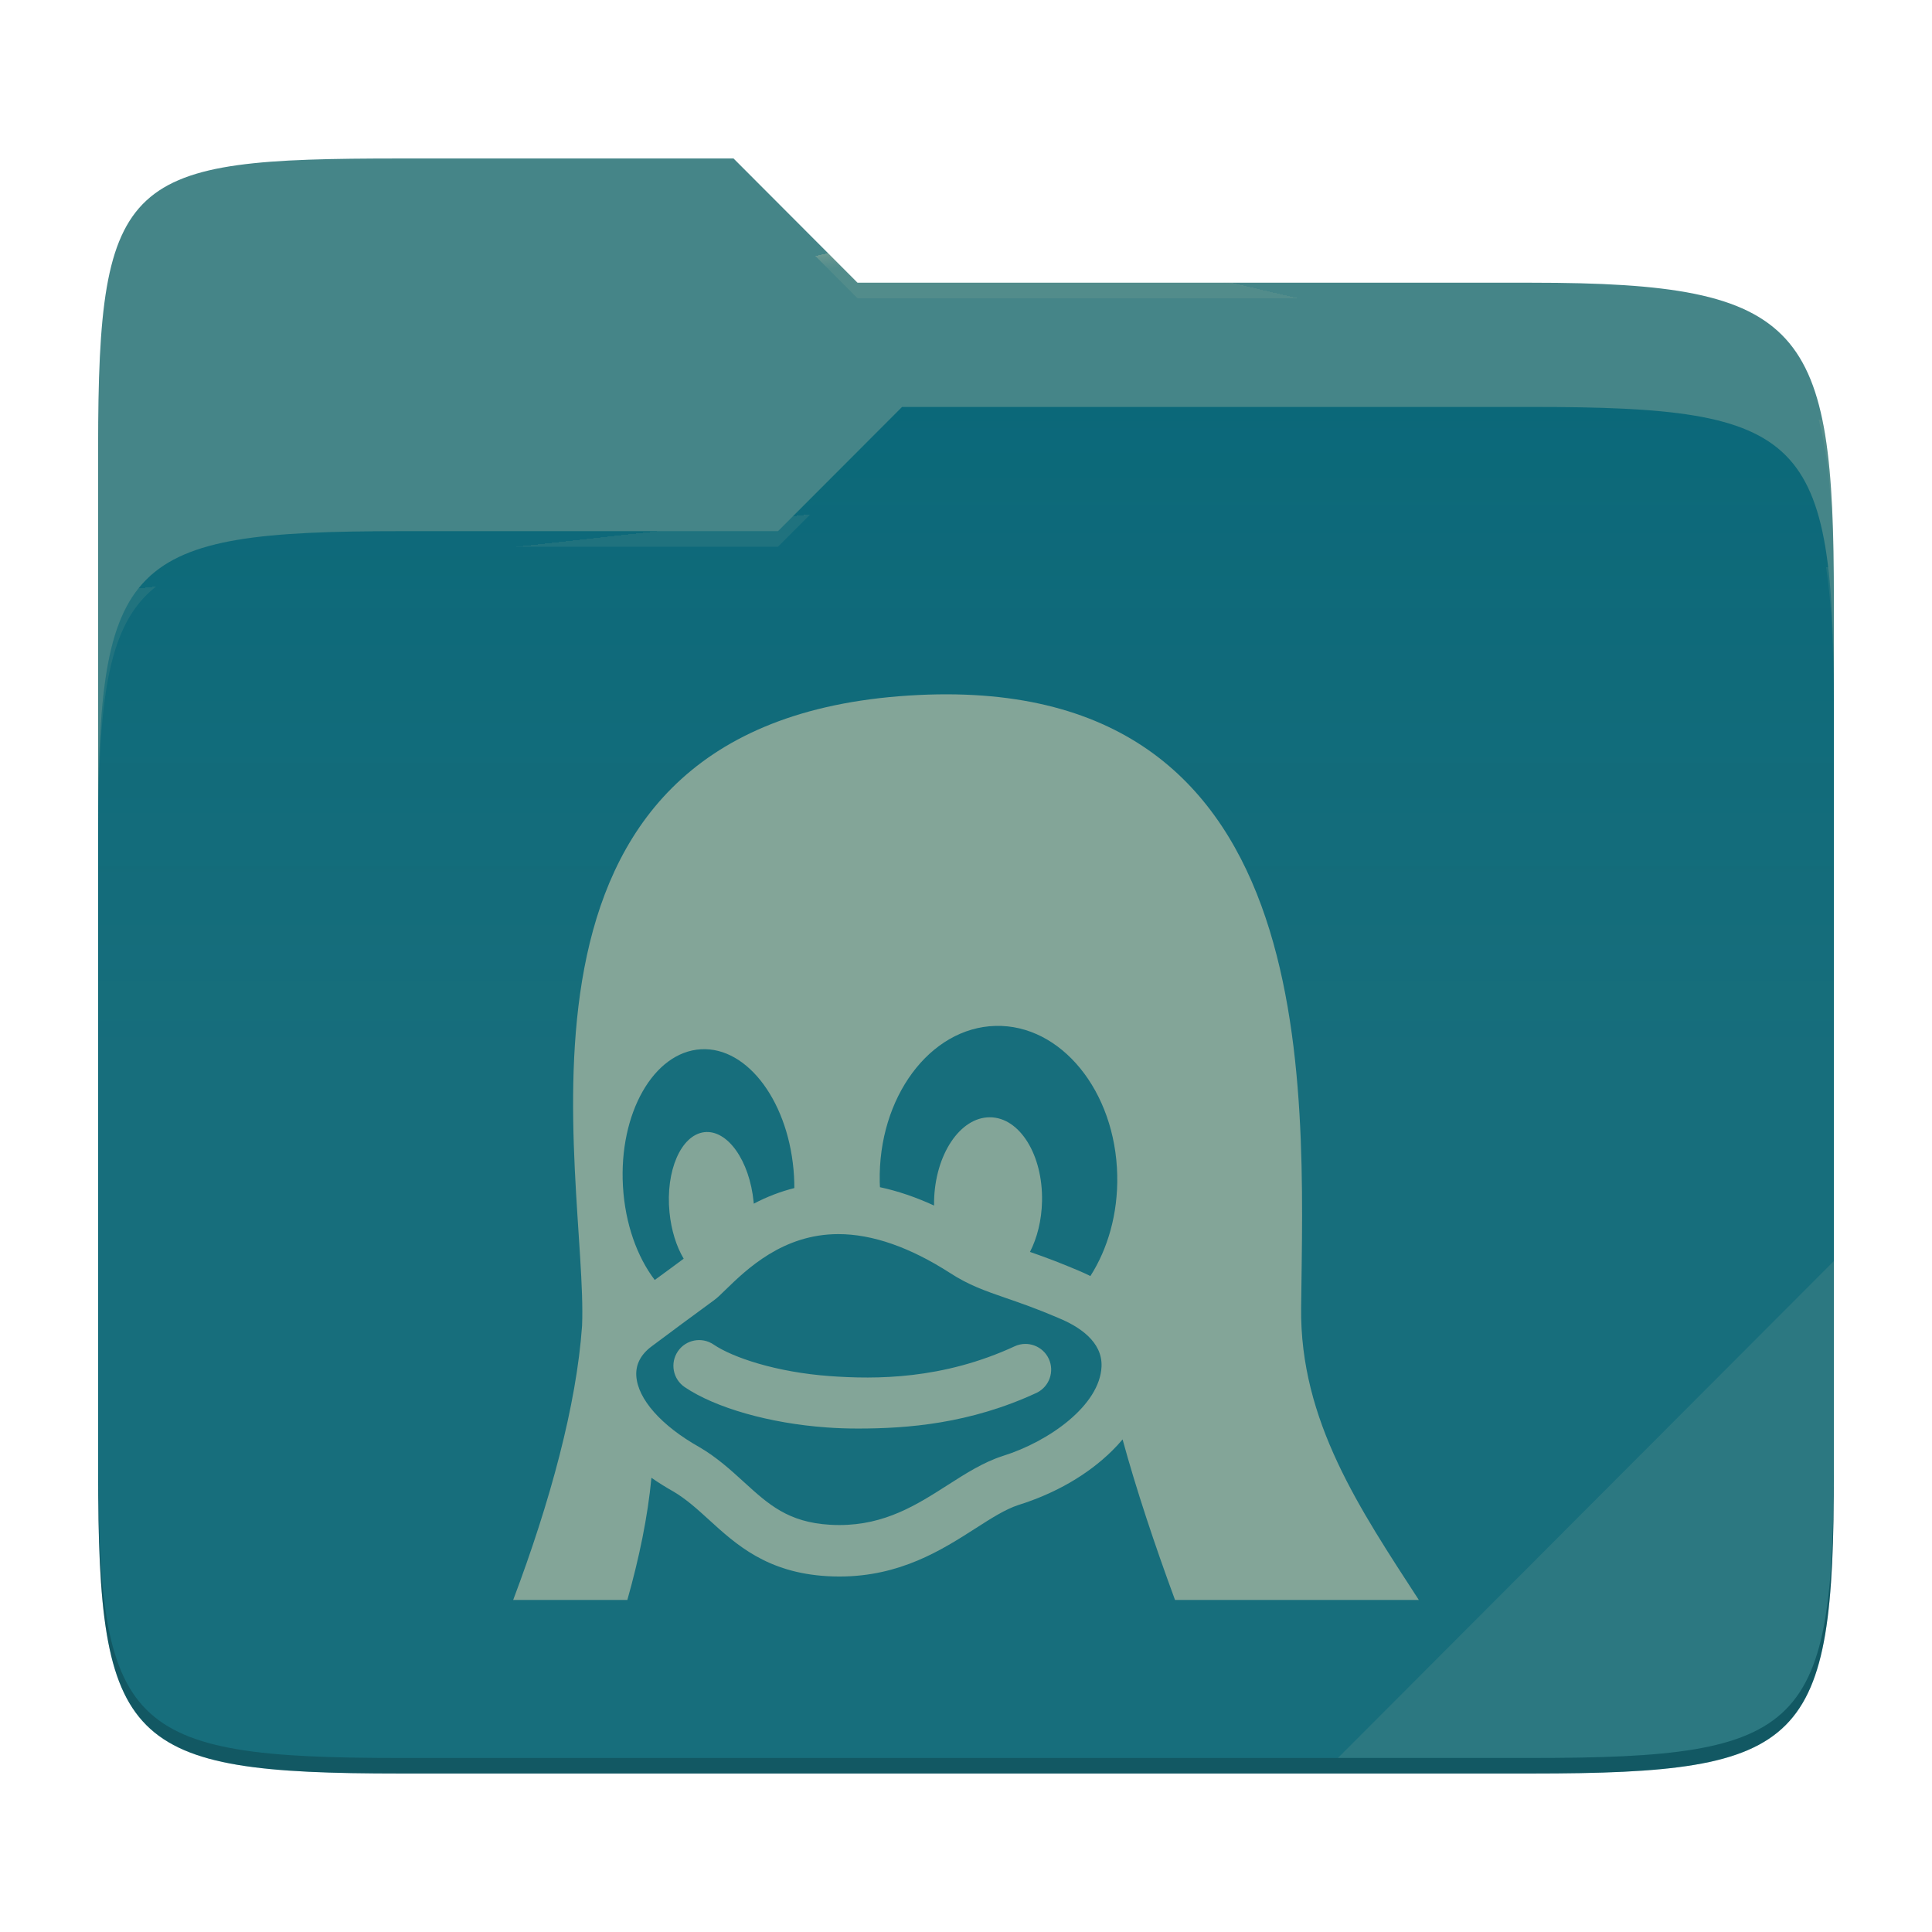
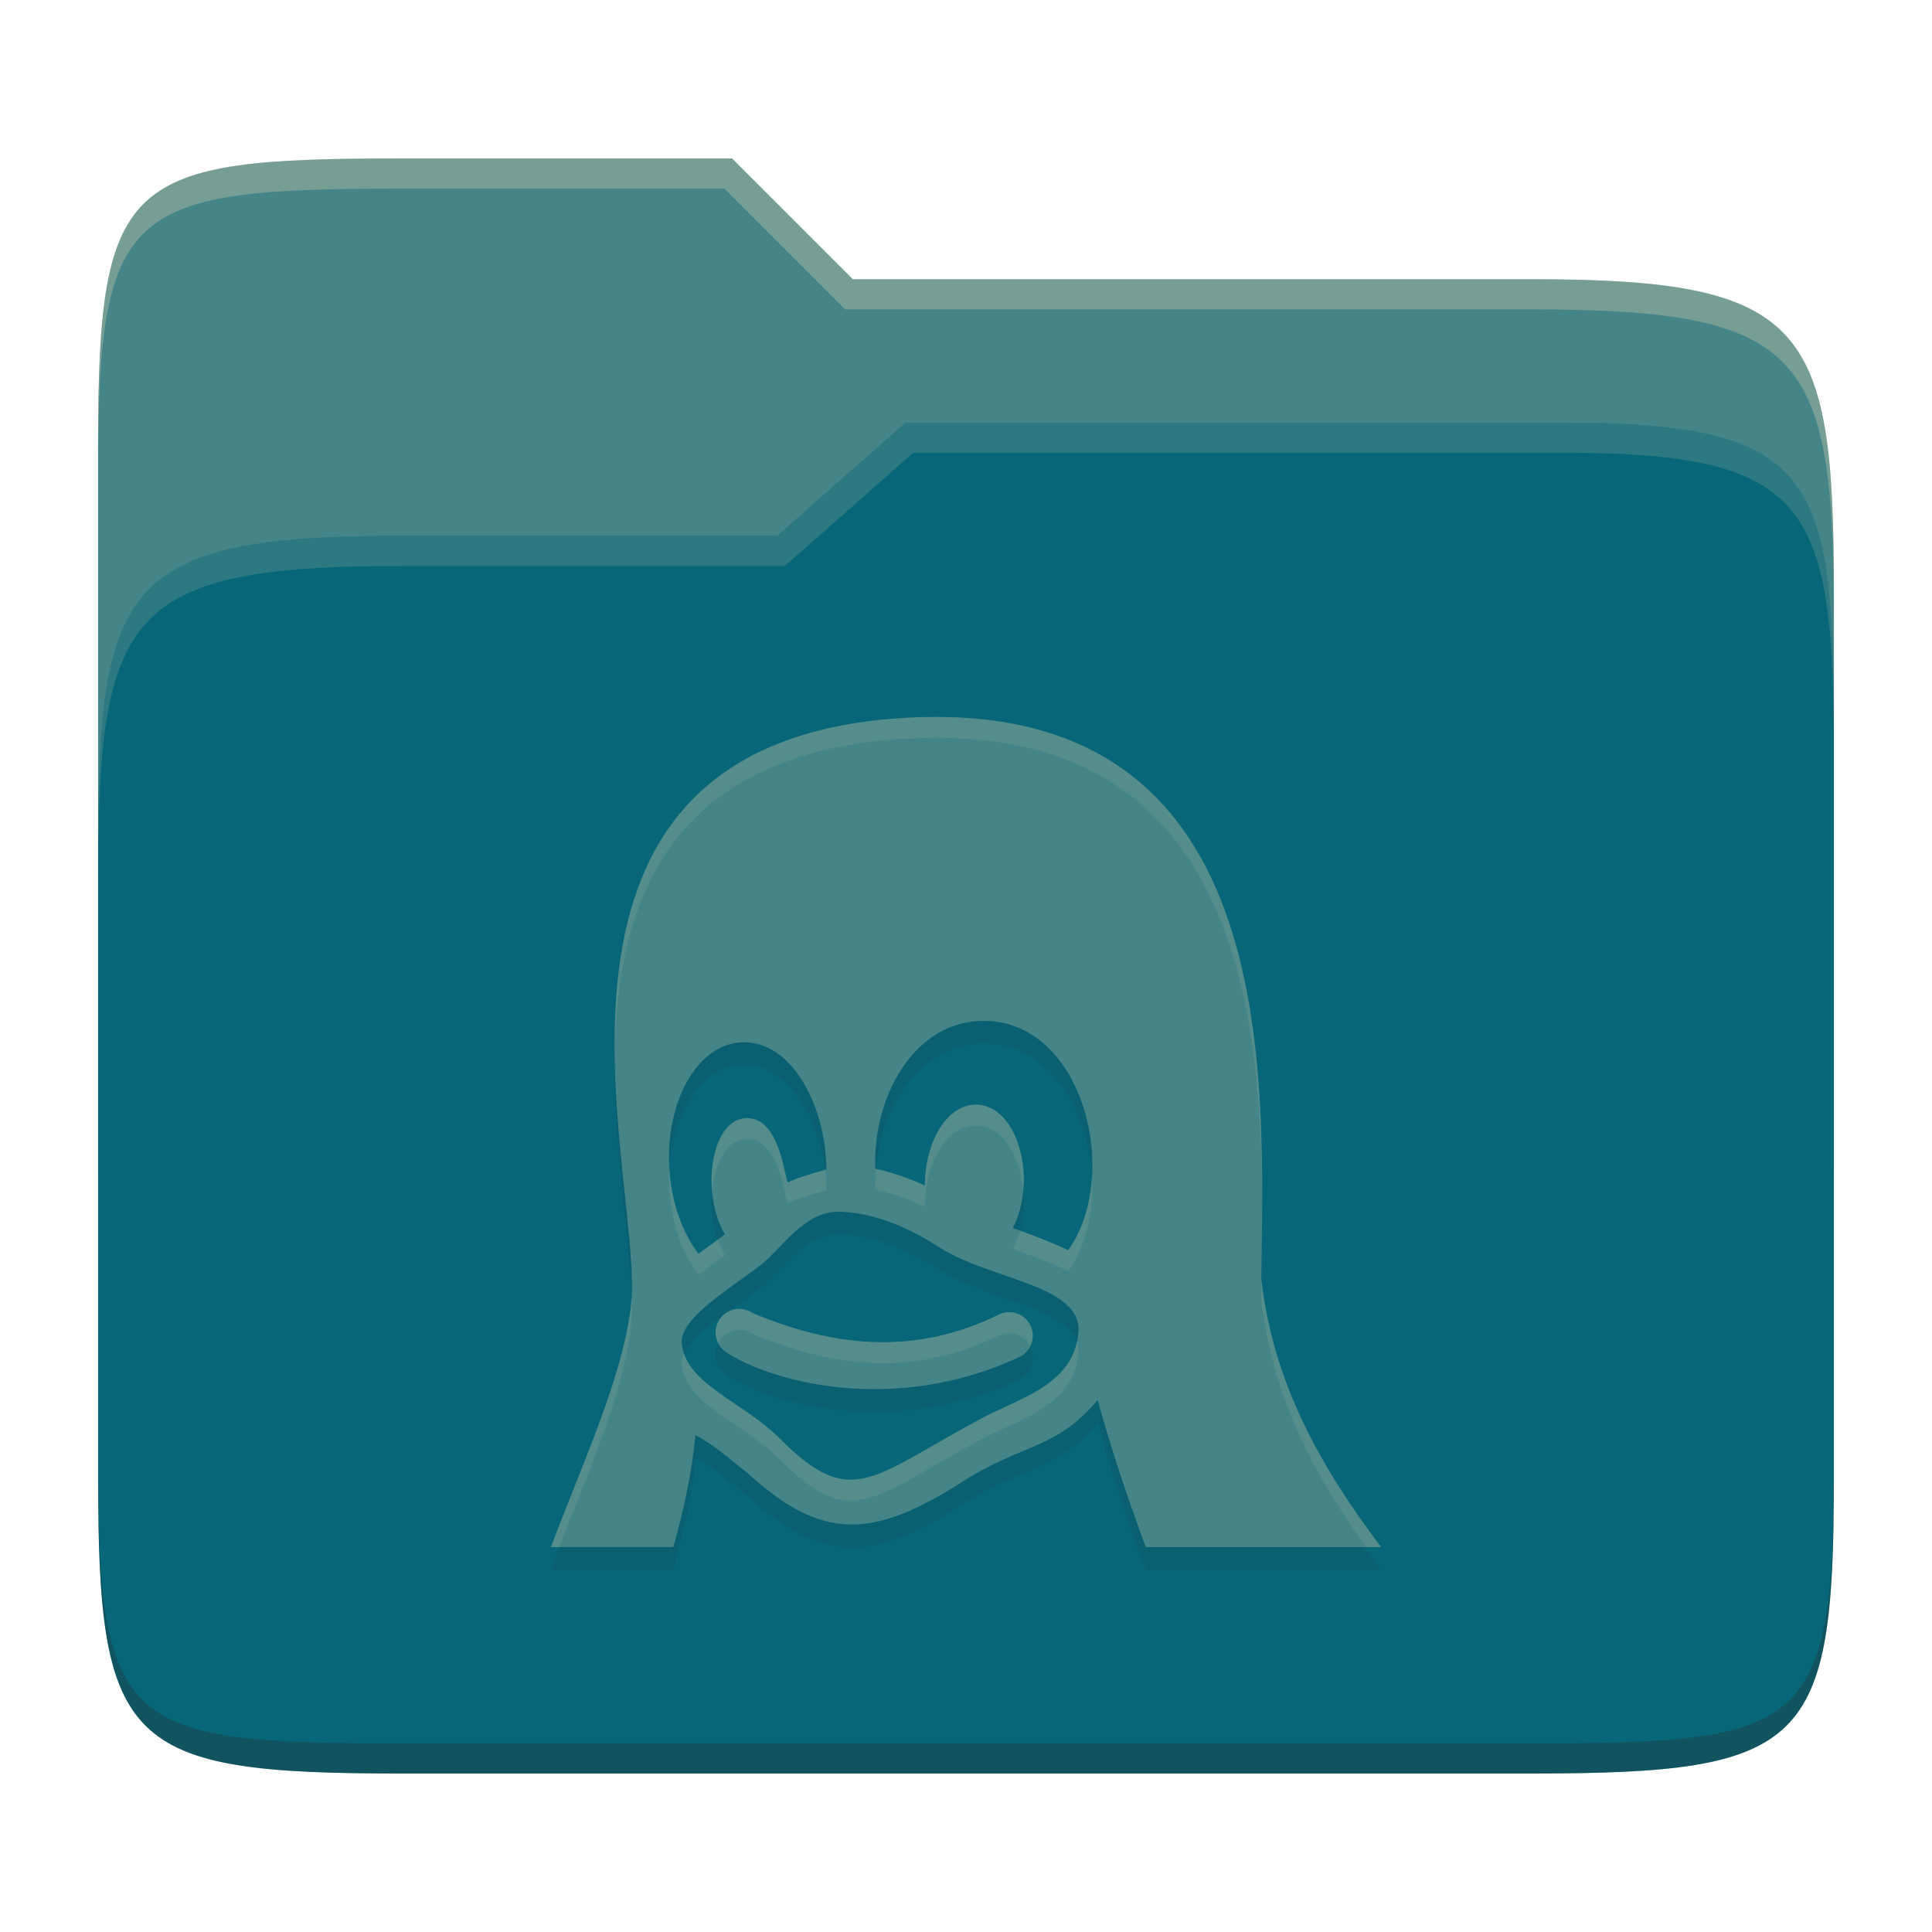
- <svg xmlns="http://www.w3.org/2000/svg" style="isolation:isolate" width="256" height="256">
-   <path fill="#458588" d="M53.039 21C16.724 21 13 23.055 13 59.371v52.167h230V79.563c0-36.316-3.724-42.102-40.039-42.102h-89.336L97.198 21H53.039z" />
-   <path fill="#076678" d="M53.039 70.384C16.722 70.384 13 74.114 13 110.429v84.524C13 231.269 16.722 235 53.039 235h149.922c36.317 0 40.039-3.731 40.039-40.047V93.969c0-36.316-3.722-40.047-40.039-40.047H119.53l-16.438 16.462H53.039z" />
-   <linearGradient id="a" x2="0" y1=".5" y2="-.5" gradientTransform="matrix(230 0 0 181.078 13 53.922)" gradientUnits="userSpaceOnUse">
-     <stop offset="0%" stop-color="#ebdbb2" stop-opacity=".07" />
-     <stop offset="67.282%" stop-color="#ebdbb2" stop-opacity="0" />
-   </linearGradient>
-   <path fill="url(#a)" d="M53.039 70.384C16.722 70.384 13 74.114 13 110.429v84.524C13 231.269 16.722 235 53.039 235h149.922c36.317 0 40.039-3.731 40.039-40.047V93.969c0-36.316-3.722-40.047-40.039-40.047H119.53l-16.438 16.462H53.039z" />
-   <g opacity=".4">
-     <radialGradient id="b" cx=".5" cy=".5" r=".272" fx=".5" fy=".136" gradientTransform="matrix(230 0 0 60.62 13 21)" gradientUnits="userSpaceOnUse">
-       <stop offset="0%" stop-color="#ebdbb2" />
-       <stop offset="100%" stop-color="#ebdbb2" stop-opacity=".204" />
-     </radialGradient>
-     <path fill="url(#b)" d="M53.039 21C16.724 21 13 23.055 13 59.371v2.059c0-36.316 3.724-38.373 40.039-38.373h44.159l16.427 16.461h89.336c36.315 0 40.039 5.786 40.039 42.102v-2.057c0-36.316-3.724-42.102-40.039-42.102h-89.336L97.198 21H53.039z" />
-   </g>
-   <g opacity=".4">
-     <radialGradient id="c" cx=".5" cy=".5" r=".272" fx=".482" fy=".211" gradientTransform="matrix(230 0 0 58.565 13 53.922)" gradientUnits="userSpaceOnUse">
-       <stop offset="0%" stop-color="#ebdbb2" />
-       <stop offset="100%" stop-color="#ebdbb2" stop-opacity=".204" />
-     </radialGradient>
-     <path fill="url(#c)" d="M119.53 53.922l-16.438 16.462H53.039C16.724 70.384 13 74.112 13 110.427v2.06c0-36.316 3.724-40.046 40.039-40.046h50.053l16.438-16.46h83.431c36.315 0 40.039 3.727 40.039 40.043v-2.057c0-36.316-3.724-40.045-40.039-40.045H119.53z" />
-   </g>
-   <path fill="#ebdbb2" opacity=".1" d="M243 167.096l-65.715 65.845h25.676c36.315 0 40.039-3.727 40.039-40.043v-25.802z" />
-   <path opacity=".2" d="M13 192.898v2.057C13 231.271 16.724 235 53.039 235h149.922c36.315 0 40.039-3.729 40.039-40.045v-2.057c0 36.316-3.724 40.043-40.039 40.043H53.039c-36.315 0-40.039-3.727-40.039-40.043z" />
-   <g fill="#83a598">
-     <path d="M134.522 178.358c-9.606 4.464-18.534 4.416-24.534 3.984-7.152-.516-12.912-2.472-15.438-4.188a3.408 3.408 0 0 0-4.734.912 3.408 3.408 0 0 0 .912 4.734c4.068 2.754 11.256 4.8 18.768 5.34 1.272.096 2.67.15 4.176.15 6.54 0 14.844-.624 23.724-4.752a3.409 3.409 0 0 0-2.874-6.18zm37.884-5.052c.324-29.616 3.372-85.571-53.316-81.047-55.968 4.506-41.13 63.629-41.964 83.429-.738 10.476-4.212 23.28-9.126 36.312h15.126c1.56-5.52 2.7-10.986 3.192-16.188.912.636 1.89 1.248 2.934 1.836 1.692 1.002 3.15 2.328 4.692 3.732 3.6 3.282 7.686 7.008 15.666 7.47.534.03 1.074.048 1.602.048 8.076 0 13.596-3.534 18.036-6.372 2.124-1.362 3.96-2.538 5.688-3.102 4.914-1.536 9.204-4.02 12.408-7.176a22.02 22.02 0 0 0 1.404-1.518c1.788 6.546 4.236 13.92 6.948 21.27H188c-7.764-11.976-15.762-23.718-15.594-38.694zm-89.862-16.11v-.006c-.558-9.666 4.068-17.79 10.326-18.156 6.258-.366 11.784 7.176 12.342 16.836v.006c.03.522.042 1.038.042 1.548a24.083 24.083 0 0 0-5.376 2.07l-.018-.216v-.006c-.534-5.484-3.462-9.624-6.546-9.252-3.078.378-5.142 5.13-4.602 10.614.234 2.394.918 4.53 1.878 6.15-.24.186-.912.678-1.686 1.248-.582.426-1.296.942-2.148 1.572-2.328-3.06-3.924-7.452-4.212-12.408zm63.414 23.886c-.222 5.106-6.906 9.912-13.074 11.838l-.036.012c-2.568.834-4.854 2.298-7.278 3.846-4.068 2.604-8.28 5.298-14.358 5.298-.402 0-.81-.012-1.212-.036-5.568-.324-8.172-2.694-11.466-5.7-1.74-1.584-3.54-3.228-5.856-4.584l-.054-.03c-5.004-2.826-8.112-6.336-8.31-9.402-.096-1.518.582-2.838 2.016-3.912 3.12-2.34 5.214-3.87 6.594-4.884 1.536-1.122 2.004-1.458 2.346-1.788.246-.228.51-.486.798-.768 2.862-2.784 7.656-7.446 15.018-7.446 4.5 0 9.48 1.734 14.784 5.142 2.496 1.626 4.674 2.376 7.428 3.33 1.89.654 4.038 1.392 6.912 2.622l.048.024c2.676 1.098 5.844 3.108 5.7 6.432v.006zm-1.476-12a26.724 26.724 0 0 0-1.614-.738 97.906 97.906 0 0 0-6.39-2.46c.954-1.86 1.542-4.182 1.596-6.708.132-6.138-2.964-11.124-6.912-11.13-3.954-.012-7.26 4.956-7.392 11.094-.006.204-.006.402 0 .6-2.436-1.116-4.83-1.932-7.17-2.43-.012-.234-.024-.462-.03-.696v-.006c-.228-11.178 6.636-20.436 15.324-20.67 8.688-.234 15.918 8.634 16.146 19.818v.006c.102 5.058-1.248 9.708-3.558 13.32z" />
-   </g>
+ <svg xmlns="http://www.w3.org/2000/svg" width="256" height="256" version="1.1">
+   <path d="m53.047 21c-36.322 0-40.047 2.481-40.047 37.772v96.653h230v-77.055c0-35.291-3.678-41.37-40-41.37h-90l-16-16z" fill="#458588" />
+   <path d="m53 71c-36.338 0-39.996 6.144-39.996 41.397v83.653c0 35.313 3.686 38.951 40.002 38.951h149.99c36.316 0 40-3.639 40-38.951v-99.621c0-33.574-2.687-40.428-36-40.428h-87l-17 15z" fill="#076678" />
+   <path d="m243 193.99c0 35.291-3.653 37.006-39.974 37.006h-150.02c-36.319 0-40.005-1.715-40.005-37v2c0 35.641 4 39 40.005 39h150.02c36.399 0 39.974-3.727 39.974-38.998z" fill="#282828" opacity=".3" />
+   <path d="m120 56-17 15h-50c-36.156 0-39.996 5.917-39.996 41.433v4.141c0-35.295 3.684-41.574 39.996-41.574h51l17-15 86.001-0.011c33.136-0.004 35.999 7.05 35.999 40.591v-4.141c0-33.541-2.649-40.44-36-40.44z" fill="#83a598" opacity=".3" />
+   <path d="m97 21-43.953 1e-6c-36.322 0-40.052 2.451-40.052 37.744v3.91c0-35.291 3.682-37.655 40.005-37.655h43l16 16h91c36.322 0 40 5.989 40 41.281v-3.907c0-35.291-3.678-41.373-40-41.373h-90z" fill="#ebdbb2" opacity=".3" />
+   <path d="m99.695 176.97c-1.43-0.967-3.371-0.589-4.338 0.841-0.967 1.43-0.597 3.371 0.833 4.338 5.53 3.737 21.902 8.562 38.851 0.676 1.564-0.731 2.248-2.585 1.517-4.149-0.731-1.572-2.585-2.248-4.149-1.517-10.982 5.411-21.654 4.459-32.713-0.189zm67.438-4.44c0.299-27.15 3.096-78.44-48.87-74.298-51.306 4.133-33.774 58.331-34.544 76.483-0.676 9.595-6.216 21.335-10.718 33.279h16.219c1.43-5.061 2.475-10.066 2.931-14.836 2.584 1.367 4.706 3.321 6.986 5.1 9.685 8.832 16.355 8.786 28.431 1.054 7.89-5.058 12.379-4.215 17.877-10.813 1.642 6.004 3.882 12.754 6.373 19.496h31.181c-8.207-10.883-14.304-21.898-15.866-35.465zm-78.448-14.773c-0.511-8.856 3.733-16.313 9.469-16.643 6.859-0.404 11.347 8.75 11.347 16.856-1.815 0.456-4.487 1.304-5.074 1.72-0.464-0.197-1.015-9.096-5.865-8.502-4.376 0.524-5.731 9.909-2.499 15.363-1.168 0.865-2.342 1.724-3.513 2.585-2.137-2.805-3.607-6.829-3.866-11.379zm42.191 32.76c-15.208 7.957-17.787 12.927-27.527 3.119-4.954-4.989-12.676-7.245-13.037-12.841 0.039-3.397 6.887-7.33 10.773-10.404 2.581-2.12 5.459-6.737 9.838-6.829 4.125 0 8.691 1.587 13.555 4.715 6.679 4.346 19.05 4.924 18.412 11.379-0.63 6.375-6.696 8.255-12.015 10.862zm10.663-21.861c-1.15-0.575-3.779-1.691-7.339-2.931 3.34-6.53 0.626-16.341-4.872-16.353-3.901-8e-3 -6.774 4.968-6.774 10.726-2.232-1.029-4.424-1.776-6.577-2.232-0.354-9.355 4.963-19.349 14.027-19.59 13.518-0.374 18.671 20.44 11.536 30.38z" fill="#282828" opacity=".1" />
+   <path d="m99.695 173.97c-1.43-0.967-3.371-0.589-4.338 0.841-0.967 1.43-0.597 3.371 0.833 4.338 5.53 3.737 21.902 8.562 38.851 0.676 1.564-0.731 2.248-2.585 1.517-4.149-0.731-1.572-2.585-2.248-4.149-1.517-10.982 5.411-21.654 4.459-32.713-0.189zm67.438-4.44c0.299-27.15 3.096-78.44-48.87-74.298-51.306 4.133-33.774 58.331-34.544 76.483-0.676 9.595-6.216 21.335-10.718 33.279h16.219c1.43-5.061 2.475-10.066 2.931-14.836 2.584 1.367 4.706 3.321 6.986 5.1 9.685 8.832 16.355 8.786 28.431 1.054 7.89-5.058 12.379-4.215 17.877-10.813 1.642 6.004 3.882 12.754 6.373 19.496h31.181c-8.207-10.883-14.304-21.898-15.866-35.465zm-78.448-14.773c-0.511-8.856 3.733-16.313 9.469-16.643 6.859-0.404 11.347 8.75 11.347 16.856-1.815 0.456-4.487 1.304-5.074 1.72-0.464-0.197-1.015-9.096-5.865-8.502-4.376 0.524-5.731 9.909-2.499 15.363-1.168 0.865-2.342 1.724-3.513 2.585-2.137-2.805-3.607-6.829-3.866-11.379zm42.191 32.76c-15.208 7.957-17.787 12.927-27.527 3.119-4.954-4.989-12.676-7.245-13.037-12.841 0.039-3.397 6.887-7.33 10.773-10.404 2.581-2.12 5.459-6.737 9.838-6.829 4.125 0 8.691 1.587 13.555 4.715 6.679 4.346 19.05 4.924 18.412 11.379-0.63 6.375-6.696 8.255-12.015 10.862zm10.663-21.861c-1.15-0.575-3.779-1.691-7.339-2.931 3.34-6.53 0.626-16.341-4.872-16.353-3.901-8e-3 -6.774 4.968-6.774 10.726-2.232-1.029-4.424-1.776-6.577-2.232-0.354-9.355 4.963-19.349 14.027-19.59 13.518-0.374 18.671 20.44 11.536 30.38z" fill="#458588" />
+   <path d="m122.98 95.004c-1.519 0.024-3.089 0.099-4.713 0.229-31.588 2.545-37.073 24.066-36.811 44.469 0.285-19.539 6.649-39.271 36.811-41.701 44.727-3.565 48.872 33.909 48.973 61.736 0.135-27.05-2.512-65.381-44.26-64.732zm6.352 51.367c-3.901-8e-3 -6.773 4.969-6.773 10.727-2.207-1.018-4.376-1.756-6.506-2.213-0.072 0.917-0.107 1.836-0.072 2.75 2.153 0.456 4.346 1.201 6.578 2.231 0-5.758 2.872-10.733 6.773-10.725 3.495 8e-3 5.857 3.978 6.262 8.545 0.492-5.603-2.071-11.305-6.262-11.314zm-29.906 1.812c-0.271-0.033-0.556-0.031-0.859 6e-3 -3.035 0.364-4.613 4.99-4.219 9.611 0.306-3.549 1.797-6.554 4.219-6.844 4.85-0.594 5.402 8.305 5.865 8.502 0.587-0.416 3.259-1.265 5.074-1.721 0-0.898-0.065-1.808-0.172-2.717-1.808 0.464-4.333 1.264-4.902 1.668-0.435-0.185-0.948-8.017-5.006-8.506zm-10.732 6.607c-0.048 0.893-0.058 1.804-0.004 2.734 0.259 4.55 1.728 8.573 3.865 11.379 1.171-0.862 2.345-1.719 3.514-2.584-0.38-0.642-0.691-1.342-0.947-2.072-0.855 0.63-1.711 1.259-2.566 1.889-2.132-2.798-3.597-6.809-3.861-11.346zm55.992 1.033c-0.208 3.649-1.211 7.141-3.143 9.832-1.034-0.517-3.389-1.496-6.414-2.584-0.231 0.837-0.533 1.652-0.926 2.42 3.56 1.24 6.19 2.357 7.34 2.932 2.417-3.368 3.394-7.982 3.143-12.6zm22.479 13.904c-0.011 0.82-0.019 1.789-0.027 2.57 1.43 12.42 6.685 22.698 13.855 32.697h2.01c-8.166-10.83-14.239-21.792-15.838-35.268zm-83.451 2.078c-0.704 9.578-6.219 21.281-10.707 33.188h1.084c4.268-10.974 9.01-21.664 9.633-30.512 0.035-0.814 0.021-1.724-0.01-2.676zm14.24 1.627c-1.003 2.4e-4 -1.988 0.483-2.592 1.377-0.654 0.968-0.683 2.163-0.199 3.139 0.062-0.125 0.119-0.252 0.199-0.371 0.967-1.43 2.908-1.806 4.338-0.84 11.059 4.648 21.731 5.598 32.713 0.188 1.536-0.718 3.349-0.072 4.106 1.441 0.404-0.819 0.462-1.799 0.045-2.691-0.731-1.572-2.587-2.248-4.15-1.518-10.982 5.411-21.654 4.46-32.713-0.188-0.536-0.362-1.144-0.537-1.746-0.537zm44.764 4.346c-1.196 5.483-6.846 7.292-11.838 9.738-15.207 7.957-17.786 12.925-27.525 3.117-4.487-4.519-11.227-6.803-12.729-11.352-0.194 0.433-0.304 0.86-0.309 1.279 0.361 5.596 8.083 7.853 13.037 12.842 9.74 9.808 12.319 4.838 27.525-3.119 5.319-2.607 11.386-4.487 12.016-10.861 0.059-0.601-0.027-1.137-0.178-1.645z" fill="#ebdbb2" opacity=".1" />
</svg>
